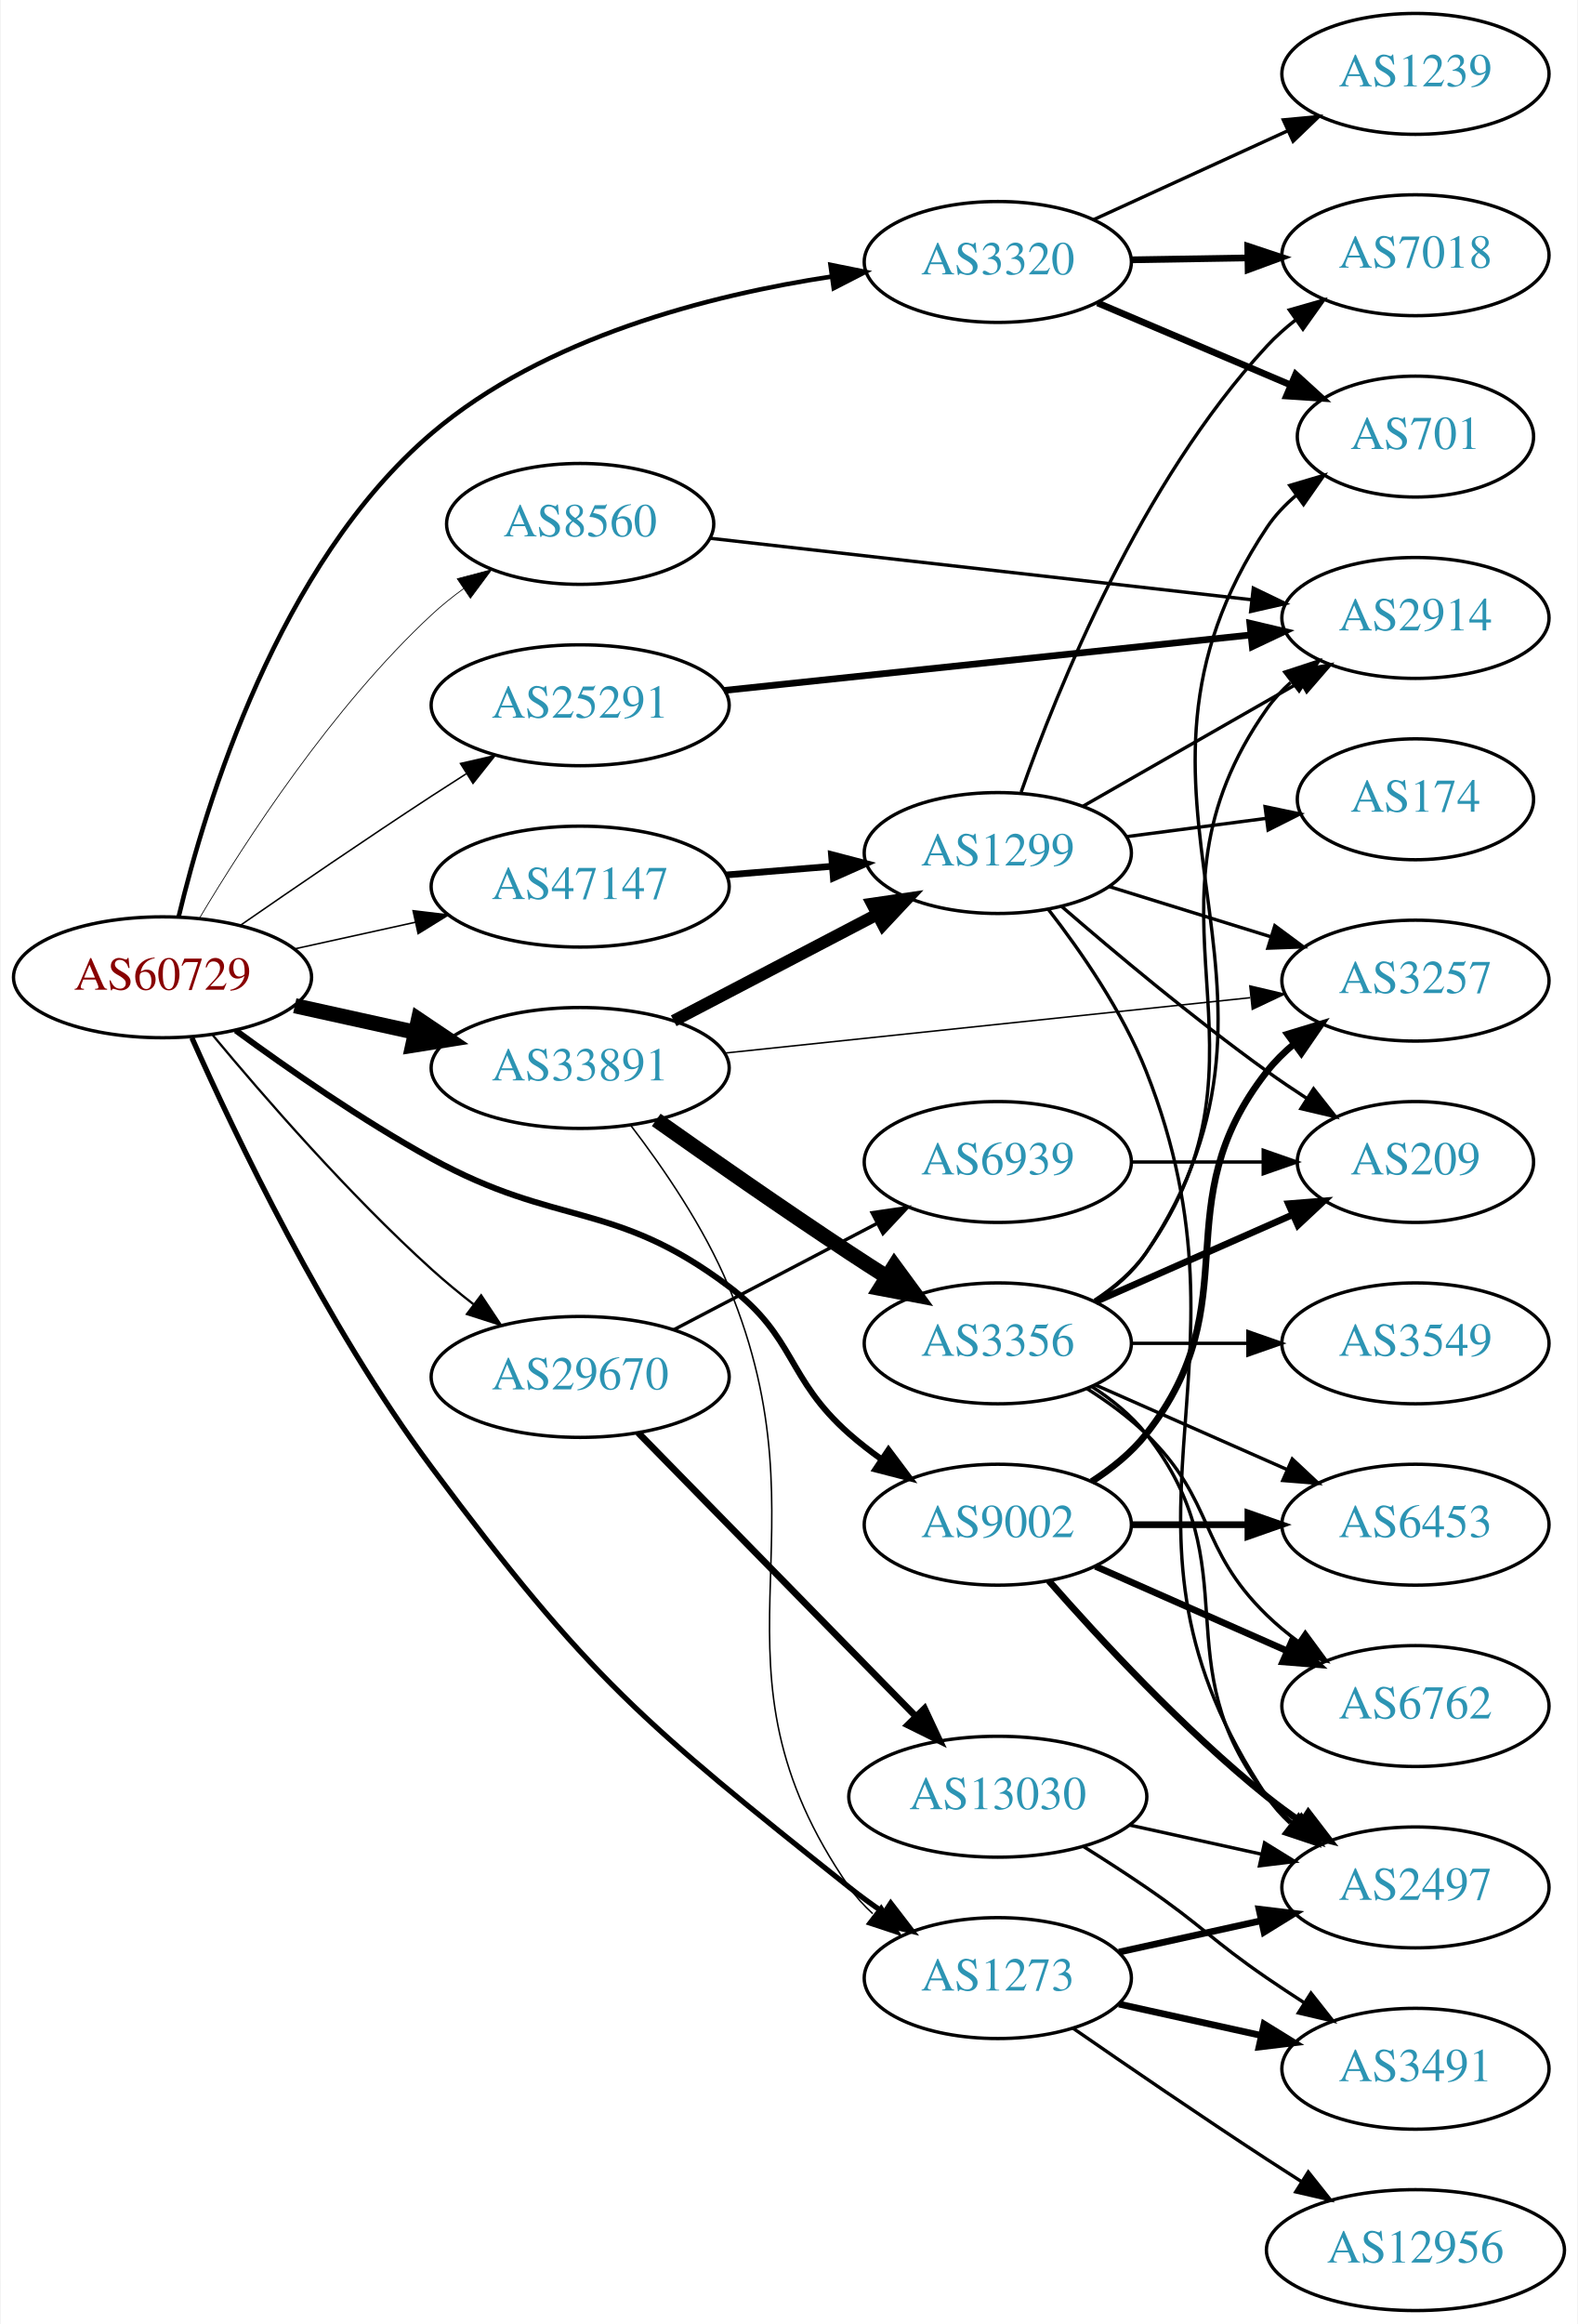
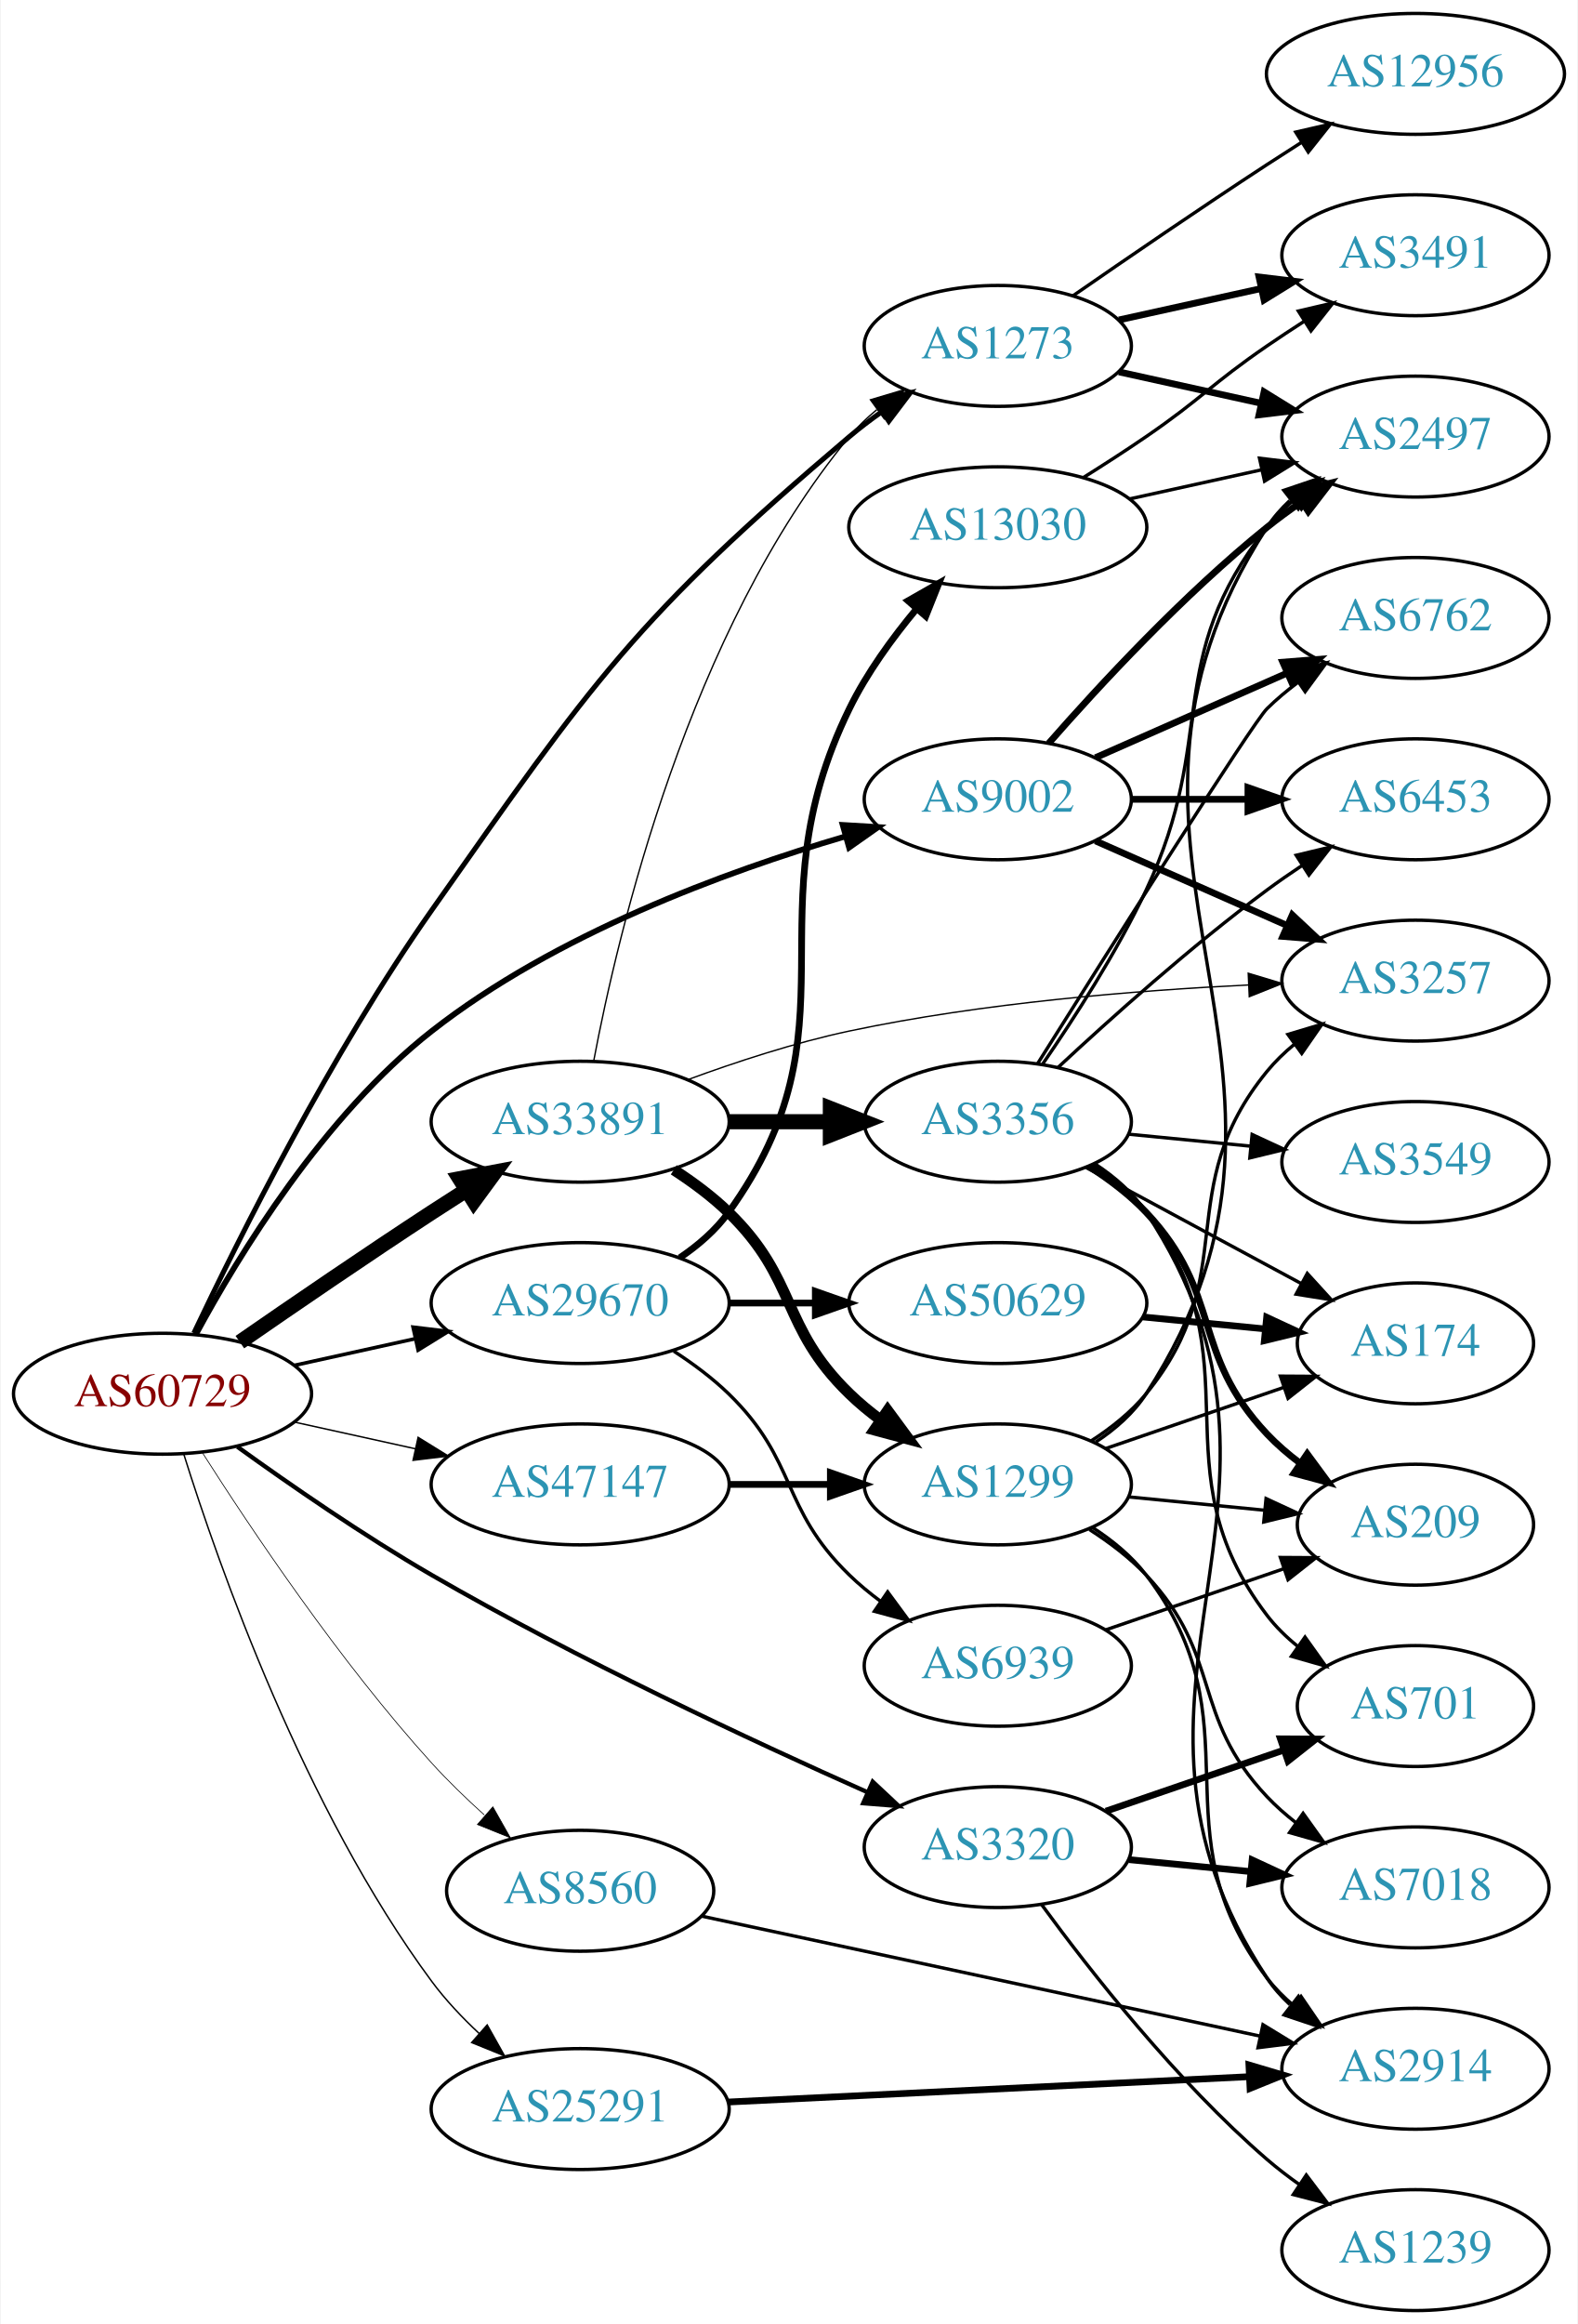
<svg xmlns="http://www.w3.org/2000/svg" xmlns:xlink="http://www.w3.org/1999/xlink" width="470pt" height="692pt" viewBox="0.00 0.00 469.57 692.00">
  <g id="graph0" class="graph" transform="scale(1 1) rotate(0) translate(4 688)">
    <polygon fill="white" stroke="none" points="-4,4 -4,-688 465.569,-688 465.569,4 -4,4" />
    <g id="node1" class="node">
      <g id="a_node1">
        <a xlink:href="/asn/60729" xlink:title="AS60729 ~ Zwiebelfreunde e.V. [AT]">
-           <ellipse fill="#ffffff" stroke="black" cx="44.196" cy="-397" rx="44.393" ry="18" />
-           <text text-anchor="middle" x="44.196" y="-393.3" font-family="Times,serif" font-size="14.00" fill="#880000">AS60729</text>
+           <ellipse fill="#ffffff" stroke="black" cx="44.196" cy="-273" rx="44.393" ry="18" />
+           <text text-anchor="middle" x="44.196" y="-269.3" font-family="Times,serif" font-size="14.00" fill="#880000">AS60729</text>
        </a>
      </g>
    </g>
    <g id="node2" class="node">
      <g id="a_node2">
        <a xlink:href="/asn/1273" xlink:title="AS1273 ~ Vodafone Group PLC [EU]">
-           <ellipse fill="#ffffff" stroke="black" cx="292.98" cy="-99" rx="39.794" ry="18" />
-           <text text-anchor="middle" x="292.98" y="-95.3" font-family="Times,serif" font-size="14.00" fill="#2c94b3">AS1273</text>
+           <ellipse fill="#ffffff" stroke="black" cx="292.98" cy="-585" rx="39.794" ry="18" />
+           <text text-anchor="middle" x="292.98" y="-581.3" font-family="Times,serif" font-size="14.00" fill="#2c94b3">AS1273</text>
        </a>
      </g>
    </g>
    <g id="edge1" class="edge">
-       <path fill="none" stroke="black" stroke-width="1.575" d="M52.947,-378.949C65.656,-350.363 92.706,-293.558 124.392,-251 171.198,-188.134 187.509,-174.869 248.784,-126 252.051,-123.395 255.584,-120.831 259.172,-118.383" />
-       <polygon fill="black" stroke="black" stroke-width="1.575" points="261.089,-121.311 267.55,-112.914 257.263,-115.45 261.089,-121.311" />
+       <path fill="none" stroke="black" stroke-width="1.5" d="M53.516,-291.031C66.794,-319.058 94.359,-374.29 124.392,-417 172.461,-485.359 185.044,-503.956 248.784,-558 251.809,-560.565 255.1,-563.06 258.47,-565.43" />
+       <polygon fill="black" stroke="black" stroke-width="1.5" points="256.641,-568.417 266.907,-571.036 260.515,-562.586 256.641,-568.417" />
    </g>
    <g id="node3" class="node">
      <g id="a_node3">
        <a xlink:href="/asn/3320" xlink:title="AS3320 ~ DTAG [DE]">
-           <ellipse fill="#ffffff" stroke="black" cx="292.98" cy="-610" rx="39.794" ry="18" />
-           <text text-anchor="middle" x="292.98" y="-606.3" font-family="Times,serif" font-size="14.00" fill="#2c94b3">AS3320</text>
+           <ellipse fill="#ffffff" stroke="black" cx="292.98" cy="-138" rx="39.794" ry="18" />
+           <text text-anchor="middle" x="292.98" y="-134.3" font-family="Times,serif" font-size="14.00" fill="#2c94b3">AS3320</text>
        </a>
      </g>
    </g>
    <g id="edge2" class="edge">
-       <path fill="none" stroke="black" stroke-width="1.35" d="M48.992,-415.003C56.97,-448.382 78.643,-520.014 124.392,-559 157.928,-587.579 207.181,-600.144 243.621,-605.668" />
-       <polygon fill="black" stroke="black" stroke-width="1.35" points="243.148,-609.136 253.535,-607.047 244.112,-602.203 243.148,-609.136" />
+       <path fill="none" stroke="black" stroke-width="1.286" d="M66.486,-257.211C82.118,-245.935 104.08,-230.747 124.392,-219 167.606,-194.008 219.689,-169.684 254.203,-154.322" />
+       <polygon fill="black" stroke="black" stroke-width="1.286" points="255.72,-157.478 263.45,-150.233 252.889,-151.076 255.72,-157.478" />
    </g>
    <g id="node4" class="node">
      <g id="a_node4">
        <a xlink:href="/asn/8560" xlink:title="AS8560 ~ Brauerstrasse 48 [DE]">
-           <ellipse fill="#ffffff" stroke="black" cx="168.588" cy="-532" rx="39.794" ry="18" />
-           <text text-anchor="middle" x="168.588" y="-528.3" font-family="Times,serif" font-size="14.00" fill="#2c94b3">AS8560</text>
+           <ellipse fill="#ffffff" stroke="black" cx="168.588" cy="-125" rx="39.794" ry="18" />
+           <text text-anchor="middle" x="168.588" y="-121.3" font-family="Times,serif" font-size="14.00" fill="#2c94b3">AS8560</text>
        </a>
      </g>
    </g>
    <g id="edge3" class="edge">
-       <path fill="none" stroke="black" stroke-width="0.225" d="M55.242,-414.671C68.813,-437.472 94.745,-477.472 124.392,-505 127.298,-507.699 130.512,-510.28 133.836,-512.703" />
-       <polygon fill="black" stroke="black" stroke-width="0.225" points="131.971,-515.667 142.214,-518.375 135.895,-509.87 131.971,-515.667" />
+       <path fill="none" stroke="black" stroke-width="0.214" d="M56.148,-255.318C70.49,-232.788 97.043,-193.155 124.392,-163 129.171,-157.731 134.634,-152.453 140.031,-147.578" />
+       <polygon fill="black" stroke="black" stroke-width="0.214" points="142.585,-149.994 147.803,-140.773 137.973,-144.727 142.585,-149.994" />
    </g>
    <g id="node5" class="node">
      <g id="a_node5">
        <a xlink:href="/asn/9002" xlink:title="AS9002 ~ RETN Limited [EU]">
-           <ellipse fill="#ffffff" stroke="black" cx="292.98" cy="-234" rx="39.794" ry="18" />
-           <text text-anchor="middle" x="292.98" y="-230.3" font-family="Times,serif" font-size="14.00" fill="#2c94b3">AS9002</text>
+           <ellipse fill="#ffffff" stroke="black" cx="292.98" cy="-450" rx="39.794" ry="18" />
+           <text text-anchor="middle" x="292.98" y="-446.3" font-family="Times,serif" font-size="14.00" fill="#2c94b3">AS9002</text>
        </a>
      </g>
    </g>
    <g id="edge4" class="edge">
-       <path fill="none" stroke="black" stroke-width="1.8" d="M66.001,-381.179C81.578,-369.746 103.68,-354.375 124.392,-343 161.873,-322.415 178.627,-330.727 212.784,-305 232.967,-289.799 229.819,-277.696 248.784,-261 251.761,-258.379 255.02,-255.848 258.372,-253.456" />
-       <polygon fill="black" stroke="black" stroke-width="1.8" points="260.423,-256.295 266.785,-247.823 256.528,-250.479 260.423,-256.295" />
+       <path fill="none" stroke="black" stroke-width="1.714" d="M54.125,-290.657C66.823,-314.185 92.173,-355.771 124.392,-381 161.189,-409.814 211.704,-428.42 247.631,-438.964" />
+       <polygon fill="black" stroke="black" stroke-width="1.714" points="246.778,-442.36 257.354,-441.726 248.691,-435.626 246.778,-442.36" />
    </g>
    <g id="node6" class="node">
      <g id="a_node6">
        <a xlink:href="/asn/25291" xlink:title="AS25291 ~ SysEleven GmbH [DE]">
-           <ellipse fill="#ffffff" stroke="black" cx="168.588" cy="-478" rx="44.393" ry="18" />
-           <text text-anchor="middle" x="168.588" y="-474.3" font-family="Times,serif" font-size="14.00" fill="#2c94b3">AS25291</text>
+           <ellipse fill="#ffffff" stroke="black" cx="168.588" cy="-60" rx="44.393" ry="18" />
+           <text text-anchor="middle" x="168.588" y="-56.3" font-family="Times,serif" font-size="14.00" fill="#2c94b3">AS25291</text>
        </a>
      </g>
    </g>
    <g id="edge5" class="edge">
-       <path fill="none" stroke="black" stroke-width="0.45" d="M67.227,-412.367C83.029,-423.305 104.886,-438.261 124.392,-451 127.713,-453.169 131.195,-455.406 134.681,-457.621" />
-       <polygon fill="black" stroke="black" stroke-width="0.45" points="132.938,-460.66 143.264,-463.032 136.671,-454.738 132.938,-460.66" />
+       <path fill="none" stroke="black" stroke-width="0.429" d="M50.51,-255.047C60.932,-221.792 86.401,-149.332 124.392,-98 128.464,-92.498 133.452,-87.219 138.573,-82.437" />
+       <polygon fill="black" stroke="black" stroke-width="0.429" points="140.893,-85.057 146.08,-75.819 136.264,-79.806 140.893,-85.057" />
    </g>
    <g id="node7" class="node">
      <g id="a_node7">
-         <a xlink:href="/asn/33891" xlink:title="AS33891 ~ CORE-BACKBONE GMBH GLOBAL NETWORK [DE]">
-           <ellipse fill="#ffffff" stroke="black" cx="168.588" cy="-370" rx="44.393" ry="18" />
-           <text text-anchor="middle" x="168.588" y="-366.3" font-family="Times,serif" font-size="14.00" fill="#2c94b3">AS33891</text>
+         <a xlink:href="/asn/29670" xlink:title="AS29670 ~ Individual Network Berlin e.V. [DE]">
+           <ellipse fill="#ffffff" stroke="black" cx="168.588" cy="-300" rx="44.393" ry="18" />
+           <text text-anchor="middle" x="168.588" y="-296.3" font-family="Times,serif" font-size="14.00" fill="#2c94b3">AS29670</text>
        </a>
      </g>
    </g>
    <g id="edge6" class="edge">
-       <path fill="none" stroke="black" stroke-width="4.5" d="M83.586,-388.531C94.978,-386.018 107.6,-383.233 119.525,-380.603" />
-       <polygon fill="black" stroke="black" stroke-width="4.5" points="120.418,-384.438 129.335,-378.439 118.721,-376.748 120.418,-384.438" />
+       <path fill="none" stroke="black" stroke-width="1.071" d="M83.586,-281.469C94.978,-283.982 107.6,-286.767 119.525,-289.397" />
+       <polygon fill="black" stroke="black" stroke-width="1.071" points="118.815,-292.825 129.335,-291.561 120.323,-285.989 118.815,-292.825" />
    </g>
    <g id="node8" class="node">
      <g id="a_node8">
-         <a xlink:href="/asn/47147" xlink:title="AS47147 ~ ANEXIA Internetdienstleistungs GmbH [AT]">
-           <ellipse fill="#ffffff" stroke="black" cx="168.588" cy="-424" rx="44.393" ry="18" />
-           <text text-anchor="middle" x="168.588" y="-420.3" font-family="Times,serif" font-size="14.00" fill="#2c94b3">AS47147</text>
+         <a xlink:href="/asn/33891" xlink:title="AS33891 ~ CORE-BACKBONE GMBH GLOBAL NETWORK [DE]">
+           <ellipse fill="#ffffff" stroke="black" cx="168.588" cy="-354" rx="44.393" ry="18" />
+           <text text-anchor="middle" x="168.588" y="-350.3" font-family="Times,serif" font-size="14.00" fill="#2c94b3">AS33891</text>
        </a>
      </g>
    </g>
    <g id="edge7" class="edge">
-       <path fill="none" stroke="black" stroke-width="0.45" d="M83.586,-405.469C94.978,-407.982 107.6,-410.767 119.525,-413.397" />
-       <polygon fill="black" stroke="black" stroke-width="0.45" points="118.815,-416.825 129.335,-415.561 120.323,-409.989 118.815,-416.825" />
+       <path fill="none" stroke="black" stroke-width="4.5" d="M67.227,-288.367C83.029,-299.305 104.886,-314.261 124.392,-327 127.713,-329.169 131.195,-331.406 134.681,-333.621" />
+       <polygon fill="black" stroke="black" stroke-width="4.5" points="132.704,-337.03 143.264,-339.032 136.904,-330.368 132.704,-337.03" />
    </g>
    <g id="node9" class="node">
      <g id="a_node9">
-         <a xlink:href="/asn/29670" xlink:title="AS29670 ~ Individual Network Berlin e.V. [DE]">
-           <ellipse fill="#ffffff" stroke="black" cx="168.588" cy="-278" rx="44.393" ry="18" />
-           <text text-anchor="middle" x="168.588" y="-274.3" font-family="Times,serif" font-size="14.00" fill="#2c94b3">AS29670</text>
+         <a xlink:href="/asn/47147" xlink:title="AS47147 ~ ANEXIA Internetdienstleistungs GmbH [AT]">
+           <ellipse fill="#ffffff" stroke="black" cx="168.588" cy="-246" rx="44.393" ry="18" />
+           <text text-anchor="middle" x="168.588" y="-242.3" font-family="Times,serif" font-size="14.00" fill="#2c94b3">AS47147</text>
        </a>
      </g>
    </g>
    <g id="edge8" class="edge">
-       <path fill="none" stroke="black" stroke-width="0.675" d="M59.179,-379.736C74.34,-361.491 99.694,-332.325 124.392,-310 128.274,-306.491 132.527,-302.985 136.803,-299.648" />
-       <polygon fill="black" stroke="black" stroke-width="0.675" points="139.093,-302.304 144.961,-293.483 134.873,-296.719 139.093,-302.304" />
+       <path fill="none" stroke="black" stroke-width="0.429" d="M83.586,-264.531C94.978,-262.018 107.6,-259.233 119.525,-256.603" />
+       <polygon fill="black" stroke="black" stroke-width="0.429" points="120.323,-260.011 129.335,-254.439 118.815,-253.175 120.323,-260.011" />
    </g>
    <g id="node10" class="node">
      <g id="a_node10">
-         <a xlink:href="/asn/2497" xlink:title="AS2497 ~ Internet Initiative Japan Inc. [JP]">
-           <ellipse fill="#ffffff" stroke="black" cx="417.373" cy="-126" rx="39.794" ry="18" />
-           <text text-anchor="middle" x="417.373" y="-122.3" font-family="Times,serif" font-size="14.00" fill="#2c94b3">AS2497</text>
+         <a xlink:href="/asn/12956" xlink:title="AS12956 ~ TELXIUS [ES]">
+           <ellipse fill="#ffffff" stroke="black" cx="417.373" cy="-666" rx="44.393" ry="18" />
+           <text text-anchor="middle" x="417.373" y="-662.3" font-family="Times,serif" font-size="14.00" fill="#2c94b3">AS12956</text>
        </a>
      </g>
    </g>
    <g id="edge9" class="edge">
-       <path fill="none" stroke="black" stroke-width="2" d="M329.053,-106.737C342.24,-109.646 357.42,-112.995 371.386,-116.076" />
-       <polygon fill="black" stroke="black" stroke-width="2" points="370.776,-119.525 381.295,-118.262 372.284,-112.69 370.776,-119.525" />
+       <path fill="none" stroke="black" d="M315.337,-599.901C331.188,-610.877 353.391,-626.079 373.176,-639 376.497,-641.169 379.98,-643.406 383.466,-645.621" />
+       <polygon fill="black" stroke="black" points="381.722,-648.66 392.048,-651.032 385.455,-642.738 381.722,-648.66" />
    </g>
    <g id="node11" class="node">
      <g id="a_node11">
-         <a xlink:href="/asn/12956" xlink:title="AS12956 ~ TELXIUS [ES]">
-           <ellipse fill="#ffffff" stroke="black" cx="417.373" cy="-18" rx="44.393" ry="18" />
-           <text text-anchor="middle" x="417.373" y="-14.3" font-family="Times,serif" font-size="14.00" fill="#2c94b3">AS12956</text>
+         <a xlink:href="/asn/3491" xlink:title="AS3491 ~ PCCW Global, Inc. [US]">
+           <ellipse fill="#ffffff" stroke="black" cx="417.373" cy="-612" rx="39.794" ry="18" />
+           <text text-anchor="middle" x="417.373" y="-608.3" font-family="Times,serif" font-size="14.00" fill="#2c94b3">AS3491</text>
        </a>
      </g>
    </g>
    <g id="edge10" class="edge">
-       <path fill="none" stroke="black" d="M315.337,-84.099C331.188,-73.123 353.391,-57.921 373.176,-45 376.497,-42.831 379.98,-40.594 383.466,-38.379" />
-       <polygon fill="black" stroke="black" points="385.455,-41.262 392.048,-32.968 381.722,-35.34 385.455,-41.262" />
+       <path fill="none" stroke="black" stroke-width="2" d="M329.053,-592.737C342.24,-595.646 357.42,-598.995 371.386,-602.076" />
+       <polygon fill="black" stroke="black" stroke-width="2" points="370.776,-605.525 381.295,-604.262 372.284,-598.69 370.776,-605.525" />
    </g>
    <g id="node12" class="node">
      <g id="a_node12">
-         <a xlink:href="/asn/3491" xlink:title="AS3491 ~ PCCW Global, Inc. [US]">
-           <ellipse fill="#ffffff" stroke="black" cx="417.373" cy="-72" rx="39.794" ry="18" />
-           <text text-anchor="middle" x="417.373" y="-68.3" font-family="Times,serif" font-size="14.00" fill="#2c94b3">AS3491</text>
+         <a xlink:href="/asn/2497" xlink:title="AS2497 ~ Internet Initiative Japan Inc. [JP]">
+           <ellipse fill="#ffffff" stroke="black" cx="417.373" cy="-558" rx="39.794" ry="18" />
+           <text text-anchor="middle" x="417.373" y="-554.3" font-family="Times,serif" font-size="14.00" fill="#2c94b3">AS2497</text>
        </a>
      </g>
    </g>
    <g id="edge11" class="edge">
-       <path fill="none" stroke="black" stroke-width="2" d="M329.053,-91.263C342.24,-88.354 357.42,-85.005 371.386,-81.924" />
-       <polygon fill="black" stroke="black" stroke-width="2" points="372.284,-85.31 381.295,-79.738 370.776,-78.475 372.284,-85.31" />
+       <path fill="none" stroke="black" stroke-width="2" d="M329.053,-577.263C342.24,-574.354 357.42,-571.005 371.386,-567.924" />
+       <polygon fill="black" stroke="black" stroke-width="2" points="372.284,-571.31 381.295,-565.738 370.776,-564.475 372.284,-571.31" />
    </g>
    <g id="node13" class="node">
      <g id="a_node13">
        <a xlink:href="/asn/7018" xlink:title="AS7018 ~ AT&amp;T Services, Inc. [US]">
-           <ellipse fill="#ffffff" stroke="black" cx="417.373" cy="-612" rx="39.794" ry="18" />
-           <text text-anchor="middle" x="417.373" y="-608.3" font-family="Times,serif" font-size="14.00" fill="#2c94b3">AS7018</text>
+           <ellipse fill="#ffffff" stroke="black" cx="417.373" cy="-126" rx="39.794" ry="18" />
+           <text text-anchor="middle" x="417.373" y="-122.3" font-family="Times,serif" font-size="14.00" fill="#2c94b3">AS7018</text>
        </a>
      </g>
    </g>
    <g id="edge12" class="edge">
-       <path fill="none" stroke="black" stroke-width="2" d="M332.706,-610.633C343.644,-610.812 355.695,-611.008 367.161,-611.196" />
-       <polygon fill="black" stroke="black" stroke-width="2" points="367.423,-614.7 377.479,-611.364 367.537,-607.701 367.423,-614.7" />
+       <path fill="none" stroke="black" stroke-width="2" d="M332.035,-134.269C343.433,-133.151 356.086,-131.911 368.052,-130.738" />
+       <polygon fill="black" stroke="black" stroke-width="2" points="368.731,-134.188 378.341,-129.729 368.048,-127.221 368.731,-134.188" />
    </g>
    <g id="node14" class="node">
      <g id="a_node14">
-         <a xlink:href="/asn/701" xlink:title="AS701 ~ UUNET [US]">
-           <ellipse fill="#ffffff" stroke="black" cx="417.373" cy="-558" rx="35.194" ry="18" />
-           <text text-anchor="middle" x="417.373" y="-554.3" font-family="Times,serif" font-size="14.00" fill="#2c94b3">AS701</text>
+         <a xlink:href="/asn/1239" xlink:title="AS1239 ~ Sprint [US]">
+           <ellipse fill="#ffffff" stroke="black" cx="417.373" cy="-18" rx="39.794" ry="18" />
+           <text text-anchor="middle" x="417.373" y="-14.3" font-family="Times,serif" font-size="14.00" fill="#2c94b3">AS1239</text>
        </a>
      </g>
    </g>
    <g id="edge13" class="edge">
-       <path fill="none" stroke="black" stroke-width="2" d="M322.676,-597.808C339.884,-590.497 361.921,-581.134 380.301,-573.326" />
-       <polygon fill="black" stroke="black" stroke-width="2" points="381.698,-576.535 389.533,-569.403 378.961,-570.092 381.698,-576.535" />
+       <path fill="none" stroke="black" d="M306.06,-120.839C320.527,-101.055 346.205,-68.278 373.176,-45 376.179,-42.409 379.455,-39.897 382.816,-37.516" />
+       <polygon fill="black" stroke="black" points="384.864,-40.358 391.242,-31.897 380.98,-34.534 384.864,-40.358" />
    </g>
    <g id="node15" class="node">
      <g id="a_node15">
-         <a xlink:href="/asn/1239" xlink:title="AS1239 ~ Sprint [US]">
-           <ellipse fill="#ffffff" stroke="black" cx="417.373" cy="-666" rx="39.794" ry="18" />
-           <text text-anchor="middle" x="417.373" y="-662.3" font-family="Times,serif" font-size="14.00" fill="#2c94b3">AS1239</text>
+         <a xlink:href="/asn/701" xlink:title="AS701 ~ UUNET [US]">
+           <ellipse fill="#ffffff" stroke="black" cx="417.373" cy="-180" rx="35.194" ry="18" />
+           <text text-anchor="middle" x="417.373" y="-176.3" font-family="Times,serif" font-size="14.00" fill="#2c94b3">AS701</text>
        </a>
      </g>
    </g>
    <g id="edge14" class="edge">
-       <path fill="none" stroke="black" d="M321.448,-622.567C338.571,-630.402 360.817,-640.581 379.47,-649.115" />
-       <polygon fill="black" stroke="black" points="378.024,-652.303 388.574,-653.281 380.936,-645.937 378.024,-652.303" />
+       <path fill="none" stroke="black" stroke-width="2" d="M325.182,-148.707C341.285,-154.233 361.07,-161.023 378.091,-166.863" />
+       <polygon fill="black" stroke="black" stroke-width="2" points="377.15,-170.241 387.745,-170.176 379.422,-163.62 377.15,-170.241" />
    </g>
    <g id="node16" class="node">
      <g id="a_node16">
        <a xlink:href="/asn/2914" xlink:title="AS2914 ~ NTT America, Inc. [US]">
-           <ellipse fill="#ffffff" stroke="black" cx="417.373" cy="-504" rx="39.794" ry="18" />
-           <text text-anchor="middle" x="417.373" y="-500.3" font-family="Times,serif" font-size="14.00" fill="#2c94b3">AS2914</text>
+           <ellipse fill="#ffffff" stroke="black" cx="417.373" cy="-72" rx="39.794" ry="18" />
+           <text text-anchor="middle" x="417.373" y="-68.3" font-family="Times,serif" font-size="14.00" fill="#2c94b3">AS2914</text>
        </a>
      </g>
    </g>
    <g id="edge15" class="edge">
-       <path fill="none" stroke="black" d="M207.338,-527.717C250.611,-522.807 321.612,-514.751 368.674,-509.412" />
-       <polygon fill="black" stroke="black" points="369.085,-512.888 378.627,-508.283 368.296,-505.932 369.085,-512.888" />
-     </g>
-     <g id="edge18" class="edge">
-       <path fill="none" stroke="black" stroke-width="2" d="M308.133,-217.337C323.234,-200.106 348.355,-172.976 373.176,-153 376.432,-150.38 379.957,-147.808 383.542,-145.354" />
-       <polygon fill="black" stroke="black" stroke-width="2" points="385.46,-148.281 391.914,-139.879 381.629,-142.423 385.46,-148.281" />
+       <path fill="none" stroke="black" d="M204.684,-117.463C248.415,-108.071 323.217,-92.006 371.189,-81.704" />
+       <polygon fill="black" stroke="black" points="371.956,-85.119 380.998,-79.597 370.486,-78.275 371.956,-85.119" />
+     </g>
+     <g id="edge16" class="edge">
+       <path fill="none" stroke="black" stroke-width="2" d="M308.133,-466.663C323.234,-483.894 348.355,-511.024 373.176,-531 376.432,-533.62 379.957,-536.192 383.542,-538.646" />
+       <polygon fill="black" stroke="black" stroke-width="2" points="381.629,-541.577 391.914,-544.121 385.46,-535.719 381.629,-541.577" />
    </g>
    <g id="node17" class="node">
      <g id="a_node17">
        <a xlink:href="/asn/6453" xlink:title="AS6453 ~ TATA COMMUNICATIONS (AMERICA) INC [US]">
-           <ellipse fill="#ffffff" stroke="black" cx="417.373" cy="-234" rx="39.794" ry="18" />
-           <text text-anchor="middle" x="417.373" y="-230.3" font-family="Times,serif" font-size="14.00" fill="#2c94b3">AS6453</text>
-         </a>
-       </g>
-     </g>
-     <g id="edge16" class="edge">
-       <path fill="none" stroke="black" stroke-width="2" d="M332.706,-234C343.644,-234 355.695,-234 367.161,-234" />
-       <polygon fill="black" stroke="black" stroke-width="2" points="367.479,-237.5 377.479,-234 367.479,-230.5 367.479,-237.5" />
+           <ellipse fill="#ffffff" stroke="black" cx="417.373" cy="-450" rx="39.794" ry="18" />
+           <text text-anchor="middle" x="417.373" y="-446.3" font-family="Times,serif" font-size="14.00" fill="#2c94b3">AS6453</text>
+         </a>
+       </g>
+     </g>
+     <g id="edge17" class="edge">
+       <path fill="none" stroke="black" stroke-width="2" d="M332.706,-450C343.644,-450 355.695,-450 367.161,-450" />
+       <polygon fill="black" stroke="black" stroke-width="2" points="367.479,-453.5 377.479,-450 367.479,-446.5 367.479,-453.5" />
    </g>
    <g id="node18" class="node">
      <g id="a_node18">
-         <a xlink:href="/asn/6762" xlink:title="AS6762 ~ TELECOM ITALIA SPARKLE S.p.A. [IT]">
-           <ellipse fill="#ffffff" stroke="black" cx="417.373" cy="-180" rx="39.794" ry="18" />
-           <text text-anchor="middle" x="417.373" y="-176.3" font-family="Times,serif" font-size="14.00" fill="#2c94b3">AS6762</text>
-         </a>
-       </g>
-     </g>
-     <g id="edge17" class="edge">
-       <path fill="none" stroke="black" stroke-width="2" d="M322.06,-221.611C339.008,-214.134 360.805,-204.517 379.174,-196.412" />
-       <polygon fill="black" stroke="black" stroke-width="2" points="380.688,-199.57 388.424,-192.331 377.862,-193.166 380.688,-199.57" />
-     </g>
-     <g id="node19" class="node">
-       <g id="a_node19">
        <a xlink:href="/asn/3257" xlink:title="AS3257 ~ GTT [DE]">
          <ellipse fill="#ffffff" stroke="black" cx="417.373" cy="-396" rx="39.794" ry="18" />
          <text text-anchor="middle" x="417.373" y="-392.3" font-family="Times,serif" font-size="14.00" fill="#2c94b3">AS3257</text>
        </a>
      </g>
    </g>
+     <g id="edge18" class="edge">
+       <path fill="none" stroke="black" stroke-width="2" d="M322.06,-437.611C339.008,-430.134 360.805,-420.517 379.174,-412.412" />
+       <polygon fill="black" stroke="black" stroke-width="2" points="380.688,-415.57 388.424,-408.331 377.862,-409.166 380.688,-415.57" />
+     </g>
+     <g id="node19" class="node">
+       <g id="a_node19">
+         <a xlink:href="/asn/6762" xlink:title="AS6762 ~ TELECOM ITALIA SPARKLE S.p.A. [IT]">
+           <ellipse fill="#ffffff" stroke="black" cx="417.373" cy="-504" rx="39.794" ry="18" />
+           <text text-anchor="middle" x="417.373" y="-500.3" font-family="Times,serif" font-size="14.00" fill="#2c94b3">AS6762</text>
+         </a>
+       </g>
+     </g>
    <g id="edge19" class="edge">
-       <path fill="none" stroke="black" stroke-width="2" d="M320.952,-246.855C326.94,-250.72 332.8,-255.441 337.176,-261 368.475,-300.754 341.878,-329.246 373.176,-369 375.502,-371.953 378.245,-374.67 381.204,-377.147" />
-       <polygon fill="black" stroke="black" stroke-width="2" points="379.264,-380.064 389.401,-383.145 383.397,-374.415 379.264,-380.064" />
+       <path fill="none" stroke="black" stroke-width="2" d="M322.06,-462.389C339.008,-469.866 360.805,-479.483 379.174,-487.588" />
+       <polygon fill="black" stroke="black" stroke-width="2" points="377.862,-490.834 388.424,-491.669 380.688,-484.43 377.862,-490.834" />
    </g>
    <g id="edge20" class="edge">
-       <path fill="none" stroke="black" stroke-width="2" d="M211.452,-482.411C254.829,-486.981 322.536,-494.114 368.131,-498.918" />
-       <polygon fill="black" stroke="black" stroke-width="2" points="368.05,-502.428 378.362,-499.995 368.784,-495.467 368.05,-502.428" />
-     </g>
-     <g id="edge24" class="edge">
-       <path fill="none" stroke="black" stroke-width="0.45" d="M183.689,-352.853C193.29,-340.323 205.529,-322.527 212.784,-305 243.824,-230.022 202.609,-192.73 248.784,-126 250.747,-123.164 253.114,-120.565 255.717,-118.197" />
-       <polygon fill="black" stroke="black" stroke-width="0.45" points="258.269,-120.65 264.064,-111.781 254.003,-115.1 258.269,-120.65" />
-     </g>
-     <g id="edge23" class="edge">
-       <path fill="none" stroke="black" stroke-width="0.45" d="M211.452,-374.411C254.829,-378.981 322.536,-386.114 368.131,-390.918" />
-       <polygon fill="black" stroke="black" stroke-width="0.45" points="368.05,-394.428 378.362,-391.995 368.784,-387.467 368.05,-394.428" />
+       <path fill="none" stroke="black" stroke-width="2" d="M212.575,-62.09C255.878,-64.196 322.583,-67.439 367.782,-69.637" />
+       <polygon fill="black" stroke="black" stroke-width="2" points="367.773,-73.141 377.931,-70.131 368.113,-66.149 367.773,-73.141" />
    </g>
    <g id="node20" class="node">
      <g id="a_node20">
-         <a xlink:href="/asn/3356" xlink:title="AS3356 ~ Level 3 Parent, LLC [US]">
-           <ellipse fill="#ffffff" stroke="black" cx="292.98" cy="-288" rx="39.794" ry="18" />
-           <text text-anchor="middle" x="292.98" y="-284.3" font-family="Times,serif" font-size="14.00" fill="#2c94b3">AS3356</text>
+         <a xlink:href="/asn/50629" xlink:title="AS50629 ~ LWLcom GmbH [DE]">
+           <ellipse fill="#ffffff" stroke="black" cx="292.98" cy="-300" rx="44.393" ry="18" />
+           <text text-anchor="middle" x="292.98" y="-296.3" font-family="Times,serif" font-size="14.00" fill="#2c94b3">AS50629</text>
        </a>
      </g>
    </g>
    <g id="edge21" class="edge">
-       <path fill="none" stroke="black" stroke-width="4.5" d="M191.244,-354.54C207.054,-343.356 229.078,-327.991 248.784,-315 252.356,-312.645 256.121,-310.216 259.877,-307.826" />
-       <polygon fill="black" stroke="black" stroke-width="4.5" points="262.175,-311.032 268.534,-302.368 257.975,-304.37 262.175,-311.032" />
+       <path fill="none" stroke="black" stroke-width="2" d="M213.084,-300C221.29,-300 229.961,-300 238.434,-300" />
+       <polygon fill="black" stroke="black" stroke-width="2" points="238.625,-303.5 248.625,-300 238.625,-296.5 238.625,-303.5" />
    </g>
    <g id="node21" class="node">
      <g id="a_node21">
-         <a xlink:href="/asn/1299" xlink:title="AS1299 ~ Telia Carrier [EU]">
-           <ellipse fill="#ffffff" stroke="black" cx="292.98" cy="-434" rx="39.794" ry="18" />
-           <text text-anchor="middle" x="292.98" y="-430.3" font-family="Times,serif" font-size="14.00" fill="#2c94b3">AS1299</text>
+         <a xlink:href="/asn/6939" xlink:title="AS6939 ~ Hurricane Electric LLC [US]">
+           <ellipse fill="#ffffff" stroke="black" cx="292.98" cy="-192" rx="39.794" ry="18" />
+           <text text-anchor="middle" x="292.98" y="-188.3" font-family="Times,serif" font-size="14.00" fill="#2c94b3">AS6939</text>
        </a>
      </g>
    </g>
    <g id="edge22" class="edge">
-       <path fill="none" stroke="black" stroke-width="3.6" d="M196.448,-384.045C214.226,-393.342 237.722,-405.628 256.963,-415.689" />
-       <polygon fill="black" stroke="black" stroke-width="3.6" points="255.54,-418.894 266.023,-420.427 258.783,-412.691 255.54,-418.894" />
-     </g>
-     <g id="edge32" class="edge">
-       <path fill="none" stroke="black" stroke-width="2" d="M212.052,-427.469C222.201,-428.299 233.111,-429.19 243.508,-430.04" />
-       <polygon fill="black" stroke="black" stroke-width="2" points="243.436,-433.545 253.687,-430.871 244.006,-426.568 243.436,-433.545" />
+       <path fill="none" stroke="black" d="M196.472,-285.671C202.196,-281.964 207.962,-277.682 212.784,-273 233.478,-252.906 228.091,-239.094 248.784,-219 251.629,-216.237 254.803,-213.614 258.103,-211.166" />
+       <polygon fill="black" stroke="black" points="260.169,-213.994 266.451,-205.462 256.22,-208.214 260.169,-213.994" />
+     </g>
+     <g id="node22" class="node">
+       <g id="a_node22">
+         <a xlink:href="/asn/13030" xlink:title="AS13030 ~ Init7 (Switzerland) Ltd. [CH]">
+           <ellipse fill="#ffffff" stroke="black" cx="292.98" cy="-531" rx="44.393" ry="18" />
+           <text text-anchor="middle" x="292.98" y="-527.3" font-family="Times,serif" font-size="14.00" fill="#2c94b3">AS13030</text>
+         </a>
+       </g>
+     </g>
+     <g id="edge23" class="edge">
+       <path fill="none" stroke="black" stroke-width="2" d="M198.246,-313.482C203.739,-317.191 208.961,-321.688 212.784,-327 252.835,-382.646 218.647,-415.419 248.784,-477 253.956,-487.568 261.498,-497.958 268.838,-506.758" />
+       <polygon fill="black" stroke="black" stroke-width="2" points="266.243,-509.107 275.449,-514.352 271.523,-504.511 266.243,-509.107" />
+     </g>
+     <g id="edge28" class="edge">
+       <path fill="none" stroke="black" stroke-width="0.409" d="M172.611,-372.033C179.787,-410.16 200.951,-500.189 248.784,-558 251.18,-560.896 253.971,-563.574 256.96,-566.028" />
+       <polygon fill="black" stroke="black" stroke-width="0.409" points="255.046,-568.963 265.198,-571.992 259.15,-563.293 255.046,-568.963" />
+     </g>
+     <g id="edge25" class="edge">
+       <path fill="none" stroke="black" stroke-width="0.409" d="M200.704,-366.536C215.108,-371.836 232.584,-377.565 248.784,-381 288.278,-389.373 333.972,-393.077 367.662,-394.713" />
+       <polygon fill="black" stroke="black" stroke-width="0.409" points="367.568,-398.213 377.712,-395.158 367.877,-391.219 367.568,-398.213" />
    </g>
    <g id="node24" class="node">
      <g id="a_node24">
-         <a xlink:href="/asn/13030" xlink:title="AS13030 ~ Init7 (Switzerland) Ltd. [CH]">
-           <ellipse fill="#ffffff" stroke="black" cx="292.98" cy="-153" rx="44.393" ry="18" />
-           <text text-anchor="middle" x="292.98" y="-149.3" font-family="Times,serif" font-size="14.00" fill="#2c94b3">AS13030</text>
-         </a>
-       </g>
-     </g>
-     <g id="edge33" class="edge">
-       <path fill="none" stroke="black" stroke-width="2" d="M185.841,-261.401C207.056,-239.734 244.33,-201.666 268.584,-176.895" />
-       <polygon fill="black" stroke="black" stroke-width="2" points="271.165,-179.262 275.66,-169.668 266.163,-174.364 271.165,-179.262" />
+         <a xlink:href="/asn/3356" xlink:title="AS3356 ~ Level 3 Parent, LLC [US]">
+           <ellipse fill="#ffffff" stroke="black" cx="292.98" cy="-354" rx="39.794" ry="18" />
+           <text text-anchor="middle" x="292.98" y="-350.3" font-family="Times,serif" font-size="14.00" fill="#2c94b3">AS3356</text>
+         </a>
+       </g>
+     </g>
+     <g id="edge26" class="edge">
+       <path fill="none" stroke="black" stroke-width="4.5" d="M213.084,-354C222.773,-354 233.11,-354 243.002,-354" />
+       <polygon fill="black" stroke="black" stroke-width="4.5" points="243.105,-357.938 253.105,-354 243.105,-350.063 243.105,-357.938" />
    </g>
    <g id="node25" class="node">
      <g id="a_node25">
-         <a xlink:href="/asn/6939" xlink:title="AS6939 ~ Hurricane Electric LLC [US]">
-           <ellipse fill="#ffffff" stroke="black" cx="292.98" cy="-342" rx="39.794" ry="18" />
-           <text text-anchor="middle" x="292.98" y="-338.3" font-family="Times,serif" font-size="14.00" fill="#2c94b3">AS6939</text>
-         </a>
-       </g>
-     </g>
-     <g id="edge34" class="edge">
-       <path fill="none" stroke="black" d="M196.448,-292.045C214.226,-301.342 237.722,-313.628 256.963,-323.689" />
-       <polygon fill="black" stroke="black" points="255.54,-326.894 266.023,-328.427 258.783,-320.691 255.54,-326.894" />
-     </g>
-     <g id="edge31" class="edge">
-       <path fill="none" stroke="black" d="M320.952,-275.145C326.94,-271.28 332.8,-266.559 337.176,-261 368.475,-221.246 341.878,-192.754 373.176,-153 375.502,-150.047 378.245,-147.33 381.204,-144.853" />
-       <polygon fill="black" stroke="black" points="383.397,-147.585 389.401,-138.855 379.264,-141.936 383.397,-147.585" />
-     </g>
-     <g id="edge29" class="edge">
-       <path fill="none" stroke="black" d="M322.035,-300.687C327.84,-304.515 333.346,-309.263 337.176,-315 391.215,-395.944 319.138,-450.056 373.176,-531 375.552,-534.558 378.572,-537.736 381.908,-540.549" />
-       <polygon fill="black" stroke="black" points="379.953,-543.455 390.112,-546.462 384.046,-537.776 379.953,-543.455" />
+         <a xlink:href="/asn/1299" xlink:title="AS1299 ~ Telia Carrier [EU]">
+           <ellipse fill="#ffffff" stroke="black" cx="292.98" cy="-246" rx="39.794" ry="18" />
+           <text text-anchor="middle" x="292.98" y="-242.3" font-family="Times,serif" font-size="14.00" fill="#2c94b3">AS1299</text>
+         </a>
+       </g>
    </g>
    <g id="edge27" class="edge">
-       <path fill="none" stroke="black" d="M321.814,-300.838C327.629,-304.661 333.194,-309.367 337.176,-315 379.756,-375.225 330.597,-416.775 373.176,-477 375.168,-479.816 377.555,-482.401 380.171,-484.76" />
-       <polygon fill="black" stroke="black" points="378.47,-487.865 388.539,-491.162 382.723,-482.306 378.47,-487.865" />
-     </g>
-     <g id="edge30" class="edge">
-       <path fill="none" stroke="black" d="M322.06,-275.611C339.008,-268.134 360.805,-258.517 379.174,-250.412" />
-       <polygon fill="black" stroke="black" points="380.688,-253.57 388.424,-246.331 377.862,-247.166 380.688,-253.57" />
-     </g>
-     <g id="edge28" class="edge">
-       <path fill="none" stroke="black" d="M319.509,-274.538C325.672,-270.638 331.974,-266.052 337.176,-261 357.87,-240.906 352.483,-227.094 373.176,-207 376.022,-204.237 379.195,-201.614 382.496,-199.166" />
-       <polygon fill="black" stroke="black" points="384.561,-201.994 390.843,-193.462 380.612,-196.214 384.561,-201.994" />
-     </g>
-     <g id="node22" class="node">
-       <g id="a_node22">
-         <a xlink:href="/asn/209" xlink:title="AS209 ~ CenturyLink Communications, LLC [US]">
-           <ellipse fill="#ffffff" stroke="black" cx="417.373" cy="-342" rx="35.194" ry="18" />
-           <text text-anchor="middle" x="417.373" y="-338.3" font-family="Times,serif" font-size="14.00" fill="#2c94b3">AS209</text>
-         </a>
-       </g>
-     </g>
-     <g id="edge25" class="edge">
-       <path fill="none" stroke="black" stroke-width="2" d="M322.06,-300.389C339.488,-308.078 362.045,-318.031 380.729,-326.274" />
-       <polygon fill="black" stroke="black" stroke-width="2" points="379.537,-329.573 390.099,-330.408 382.362,-323.169 379.537,-329.573" />
+       <path fill="none" stroke="black" stroke-width="3.273" d="M196.472,-339.671C202.196,-335.964 207.962,-331.682 212.784,-327 233.478,-306.906 228.091,-293.094 248.784,-273 251.629,-270.237 254.803,-267.614 258.103,-265.166" />
+       <polygon fill="black" stroke="black" stroke-width="3.273" points="260.169,-267.994 266.451,-259.462 256.22,-262.214 260.169,-267.994" />
+     </g>
+     <g id="edge37" class="edge">
+       <path fill="none" stroke="black" stroke-width="2" d="M213.084,-246C222.773,-246 233.11,-246 243.002,-246" />
+       <polygon fill="black" stroke="black" stroke-width="2" points="243.105,-249.5 253.105,-246 243.105,-242.5 243.105,-249.5" />
    </g>
    <g id="node23" class="node">
      <g id="a_node23">
-         <a xlink:href="/asn/3549" xlink:title="AS3549 ~ Level 3 Parent, LLC [US]">
-           <ellipse fill="#ffffff" stroke="black" cx="417.373" cy="-288" rx="39.794" ry="18" />
-           <text text-anchor="middle" x="417.373" y="-284.3" font-family="Times,serif" font-size="14.00" fill="#2c94b3">AS3549</text>
-         </a>
-       </g>
-     </g>
-     <g id="edge26" class="edge">
-       <path fill="none" stroke="black" d="M332.706,-288C343.644,-288 355.695,-288 367.161,-288" />
-       <polygon fill="black" stroke="black" points="367.479,-291.5 377.479,-288 367.479,-284.5 367.479,-291.5" />
-     </g>
-     <g id="edge41" class="edge">
-       <path fill="none" stroke="black" d="M308.054,-417.193C317.772,-404.685 330.164,-386.771 337.176,-369 372.9,-278.469 319.138,-233.944 373.176,-153 375.092,-150.131 377.426,-147.51 380.007,-145.128" />
-       <polygon fill="black" stroke="black" points="382.558,-147.579 388.318,-138.687 378.27,-142.046 382.558,-147.579" />
-     </g>
-     <g id="edge43" class="edge">
-       <path fill="none" stroke="black" d="M299.937,-452.149C310.631,-482.546 335.541,-544.406 373.176,-585 375.732,-587.756 378.629,-590.342 381.685,-592.737" />
-       <polygon fill="black" stroke="black" points="379.828,-595.71 390.016,-598.619 383.866,-589.992 379.828,-595.71" />
-     </g>
-     <g id="edge40" class="edge">
-       <path fill="none" stroke="black" d="M318.454,-447.997C337.049,-458.632 362.822,-473.373 383.259,-485.061" />
-       <polygon fill="black" stroke="black" points="381.523,-488.1 391.941,-490.027 384.998,-482.024 381.523,-488.1" />
-     </g>
-     <g id="edge38" class="edge">
-       <path fill="none" stroke="black" d="M326.137,-424.016C340.918,-419.427 358.64,-413.925 374.451,-409.016" />
-       <polygon fill="black" stroke="black" points="375.493,-412.357 384.005,-406.049 373.417,-405.672 375.493,-412.357" />
-     </g>
-     <g id="edge42" class="edge">
-       <path fill="none" stroke="black" d="M312.011,-418.074C327.729,-404.469 351.363,-384.67 373.176,-369 376.914,-366.315 380.916,-363.607 384.922,-360.994" />
-       <polygon fill="black" stroke="black" points="387.035,-363.798 393.593,-355.477 383.277,-357.892 387.035,-363.798" />
+         <a xlink:href="/asn/174" xlink:title="AS174 ~ Cogent Communications [US]">
+           <ellipse fill="#ffffff" stroke="black" cx="417.373" cy="-288" rx="35.194" ry="18" />
+           <text text-anchor="middle" x="417.373" y="-284.3" font-family="Times,serif" font-size="14.00" fill="#2c94b3">AS174</text>
+         </a>
+       </g>
+     </g>
+     <g id="edge24" class="edge">
+       <path fill="none" stroke="black" stroke-width="2" d="M336.101,-295.87C347.867,-294.717 360.678,-293.461 372.54,-292.298" />
+       <polygon fill="black" stroke="black" stroke-width="2" points="373.06,-295.764 382.67,-291.304 372.376,-288.797 373.06,-295.764" />
    </g>
    <g id="node26" class="node">
      <g id="a_node26">
-         <a xlink:href="/asn/174" xlink:title="AS174 ~ Cogent Communications [US]">
-           <ellipse fill="#ffffff" stroke="black" cx="417.373" cy="-450" rx="35.194" ry="18" />
-           <text text-anchor="middle" x="417.373" y="-446.3" font-family="Times,serif" font-size="14.00" fill="#2c94b3">AS174</text>
-         </a>
-       </g>
+         <a xlink:href="/asn/209" xlink:title="AS209 ~ CenturyLink Communications, LLC [US]">
+           <ellipse fill="#ffffff" stroke="black" cx="417.373" cy="-234" rx="35.194" ry="18" />
+           <text text-anchor="middle" x="417.373" y="-230.3" font-family="Times,serif" font-size="14.00" fill="#2c94b3">AS209</text>
+         </a>
+       </g>
+     </g>
+     <g id="edge38" class="edge">
+       <path fill="none" stroke="black" d="M325.182,-202.707C341.285,-208.233 361.07,-215.023 378.091,-220.863" />
+       <polygon fill="black" stroke="black" points="377.15,-224.241 387.745,-224.176 379.422,-217.62 377.15,-224.241" />
+     </g>
+     <g id="edge40" class="edge">
+       <path fill="none" stroke="black" d="M318.431,-545.78C324.614,-549.655 331.196,-553.899 337.176,-558 353.671,-569.311 356.682,-573.689 373.176,-585 376.705,-587.419 380.442,-589.889 384.183,-592.302" />
+       <polygon fill="black" stroke="black" points="382.505,-595.382 392.824,-597.784 386.255,-589.472 382.505,-595.382" />
    </g>
    <g id="edge39" class="edge">
-       <path fill="none" stroke="black" d="M331.367,-438.887C344.476,-440.601 359.311,-442.541 372.877,-444.314" />
-       <polygon fill="black" stroke="black" points="372.584,-447.805 382.954,-445.631 373.492,-440.864 372.584,-447.805" />
+       <path fill="none" stroke="black" d="M332.37,-539.469C344.761,-542.202 358.608,-545.257 371.429,-548.085" />
+       <polygon fill="black" stroke="black" points="370.924,-551.558 381.443,-550.295 372.432,-544.722 370.924,-551.558" />
    </g>
    <g id="edge35" class="edge">
-       <path fill="none" stroke="black" d="M332.37,-144.531C344.761,-141.798 358.608,-138.743 371.429,-135.915" />
-       <polygon fill="black" stroke="black" points="372.432,-139.278 381.443,-133.705 370.924,-132.442 372.432,-139.278" />
+       <path fill="none" stroke="black" d="M306.372,-371.213C315.74,-384.789 328.438,-404.464 337.176,-423 358.752,-468.765 341.878,-491.246 373.176,-531 375.502,-533.953 378.245,-536.67 381.204,-539.147" />
+       <polygon fill="black" stroke="black" points="379.264,-542.064 389.401,-545.145 383.397,-536.415 379.264,-542.064" />
+     </g>
+     <g id="edge32" class="edge">
+       <path fill="none" stroke="black" d="M321.072,-341.238C327.057,-337.37 332.885,-332.625 337.176,-327 370.954,-282.734 339.399,-251.266 373.176,-207 375.772,-203.599 378.929,-200.519 382.342,-197.761" />
+       <polygon fill="black" stroke="black" points="384.481,-200.535 390.629,-191.907 380.442,-194.817 384.481,-200.535" />
+     </g>
+     <g id="edge34" class="edge">
+       <path fill="none" stroke="black" d="M322.07,-341.337C327.874,-337.507 333.371,-332.753 337.176,-327 393.773,-241.435 316.58,-184.565 373.176,-99 375.079,-96.123 377.405,-93.496 379.98,-91.11" />
+       <polygon fill="black" stroke="black" points="382.531,-93.561 388.283,-84.663 378.238,-88.032 382.531,-93.561" />
+     </g>
+     <g id="edge31" class="edge">
+       <path fill="none" stroke="black" d="M310.933,-370.17C326.536,-384.708 350.612,-406.281 373.176,-423 376.534,-425.488 380.124,-427.977 383.745,-430.382" />
+       <polygon fill="black" stroke="black" points="381.858,-433.33 392.16,-435.802 385.648,-427.445 381.858,-433.33" />
+     </g>
+     <g id="edge33" class="edge">
+       <path fill="none" stroke="black" d="M304.895,-371.388C325.572,-404.268 368.792,-472.674 373.176,-477 376,-479.785 379.159,-482.423 382.45,-484.88" />
+       <polygon fill="black" stroke="black" points="380.56,-487.828 390.787,-490.595 384.518,-482.054 380.56,-487.828" />
    </g>
    <g id="edge36" class="edge">
-       <path fill="none" stroke="black" d="M318.431,-138.22C324.614,-134.345 331.196,-130.101 337.176,-126 353.671,-114.689 356.682,-110.311 373.176,-99 376.705,-96.581 380.442,-94.111 384.183,-91.698" />
-       <polygon fill="black" stroke="black" points="386.255,-94.528 392.824,-86.216 382.505,-88.618 386.255,-94.528" />
-     </g>
-     <g id="edge37" class="edge">
-       <path fill="none" stroke="black" d="M332.706,-342C345.195,-342 359.134,-342 371.998,-342" />
-       <polygon fill="black" stroke="black" points="372.035,-345.5 382.035,-342 372.035,-338.5 372.035,-345.5" />
+       <path fill="none" stroke="black" d="M319.34,-340.325C337.92,-330.305 363.305,-316.617 383.451,-305.753" />
+       <polygon fill="black" stroke="black" points="385.154,-308.811 392.295,-300.984 381.831,-302.65 385.154,-308.811" />
+     </g>
+     <g id="edge29" class="edge">
+       <path fill="none" stroke="black" stroke-width="2" d="M320.277,-340.563C326.286,-336.716 332.324,-332.149 337.176,-327 360.092,-302.683 350.26,-285.317 373.176,-261 376.111,-257.887 379.478,-254.986 383.011,-252.328" />
+       <polygon fill="black" stroke="black" stroke-width="2" points="385.14,-255.112 391.426,-246.584 381.194,-249.331 385.14,-255.112" />
+     </g>
+     <g id="node27" class="node">
+       <g id="a_node27">
+         <a xlink:href="/asn/3549" xlink:title="AS3549 ~ Level 3 Parent, LLC [US]">
+           <ellipse fill="#ffffff" stroke="black" cx="417.373" cy="-342" rx="39.794" ry="18" />
+           <text text-anchor="middle" x="417.373" y="-338.3" font-family="Times,serif" font-size="14.00" fill="#2c94b3">AS3549</text>
+         </a>
+       </g>
+     </g>
+     <g id="edge30" class="edge">
+       <path fill="none" stroke="black" d="M332.035,-350.269C343.433,-349.151 356.086,-347.911 368.052,-346.738" />
+       <polygon fill="black" stroke="black" points="368.731,-350.188 378.341,-345.729 368.048,-343.221 368.731,-350.188" />
+     </g>
+     <g id="edge43" class="edge">
+       <path fill="none" stroke="black" d="M322.145,-258.614C327.946,-262.445 333.423,-267.213 337.176,-273 400.179,-370.135 310.174,-433.865 373.176,-531 375.053,-533.894 377.361,-536.532 379.924,-538.927" />
+       <polygon fill="black" stroke="black" points="378.169,-541.996 388.207,-545.386 382.474,-536.476 378.169,-541.996" />
+     </g>
+     <g id="edge41" class="edge">
+       <path fill="none" stroke="black" d="M320.277,-232.563C326.286,-228.716 332.324,-224.149 337.176,-219 360.092,-194.683 350.26,-177.317 373.176,-153 375.754,-150.265 378.667,-147.693 381.732,-145.307" />
+       <polygon fill="black" stroke="black" points="383.911,-148.053 390.076,-139.437 379.883,-142.328 383.911,-148.053" />
+     </g>
+     <g id="edge46" class="edge">
+       <path fill="none" stroke="black" d="M321.072,-233.238C327.057,-229.37 332.885,-224.625 337.176,-219 370.954,-174.734 339.399,-143.266 373.176,-99 375.457,-96.012 378.17,-93.272 381.11,-90.78" />
+       <polygon fill="black" stroke="black" points="383.304,-93.511 389.281,-84.762 379.153,-87.874 383.304,-93.511" />
+     </g>
+     <g id="edge42" class="edge">
+       <path fill="none" stroke="black" d="M320.807,-258.972C326.8,-262.832 332.698,-267.523 337.176,-273 366.022,-308.275 344.33,-333.725 373.176,-369 375.556,-371.91 378.336,-374.597 381.317,-377.057" />
+       <polygon fill="black" stroke="black" points="379.397,-379.987 389.546,-383.028 383.508,-374.322 379.397,-379.987" />
+     </g>
+     <g id="edge44" class="edge">
+       <path fill="none" stroke="black" d="M325.182,-256.707C341.285,-262.233 361.07,-269.023 378.091,-274.863" />
+       <polygon fill="black" stroke="black" points="377.15,-278.241 387.745,-278.176 379.422,-271.62 377.15,-278.241" />
+     </g>
+     <g id="edge45" class="edge">
+       <path fill="none" stroke="black" d="M332.035,-242.269C344.77,-241.02 359.074,-239.618 372.233,-238.328" />
+       <polygon fill="black" stroke="black" points="372.88,-241.781 382.49,-237.322 372.196,-234.815 372.88,-241.781" />
    </g>
  </g>
</svg>
